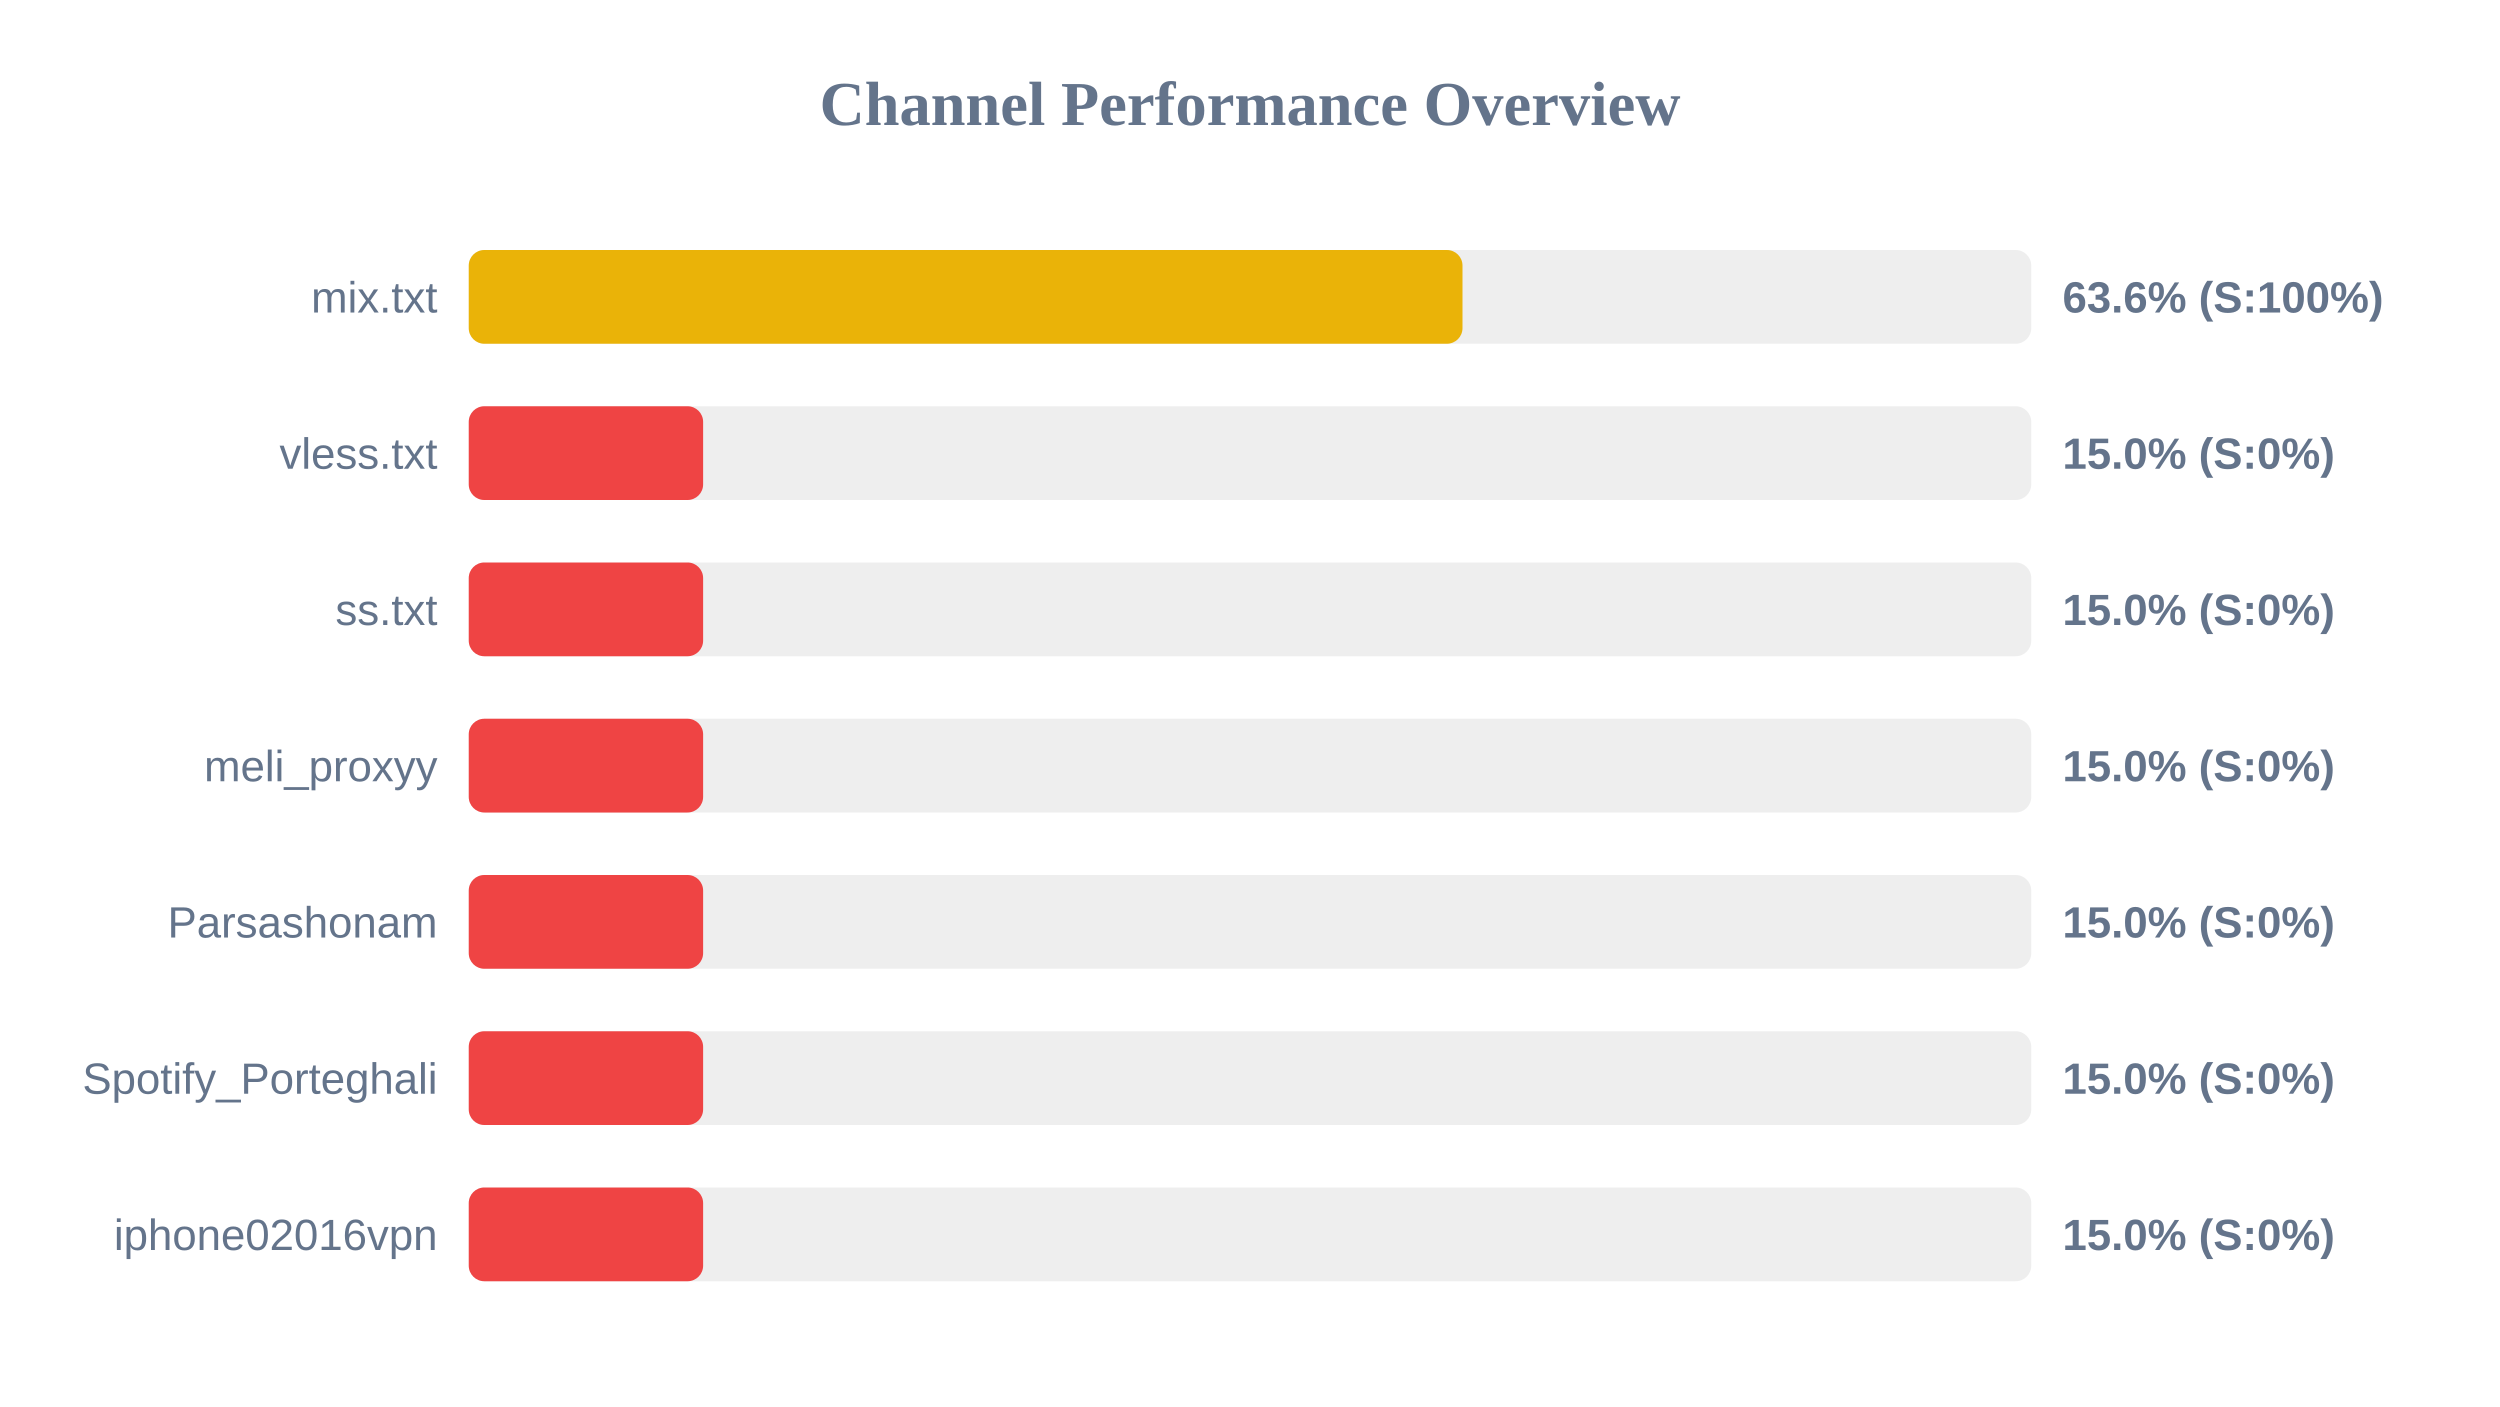
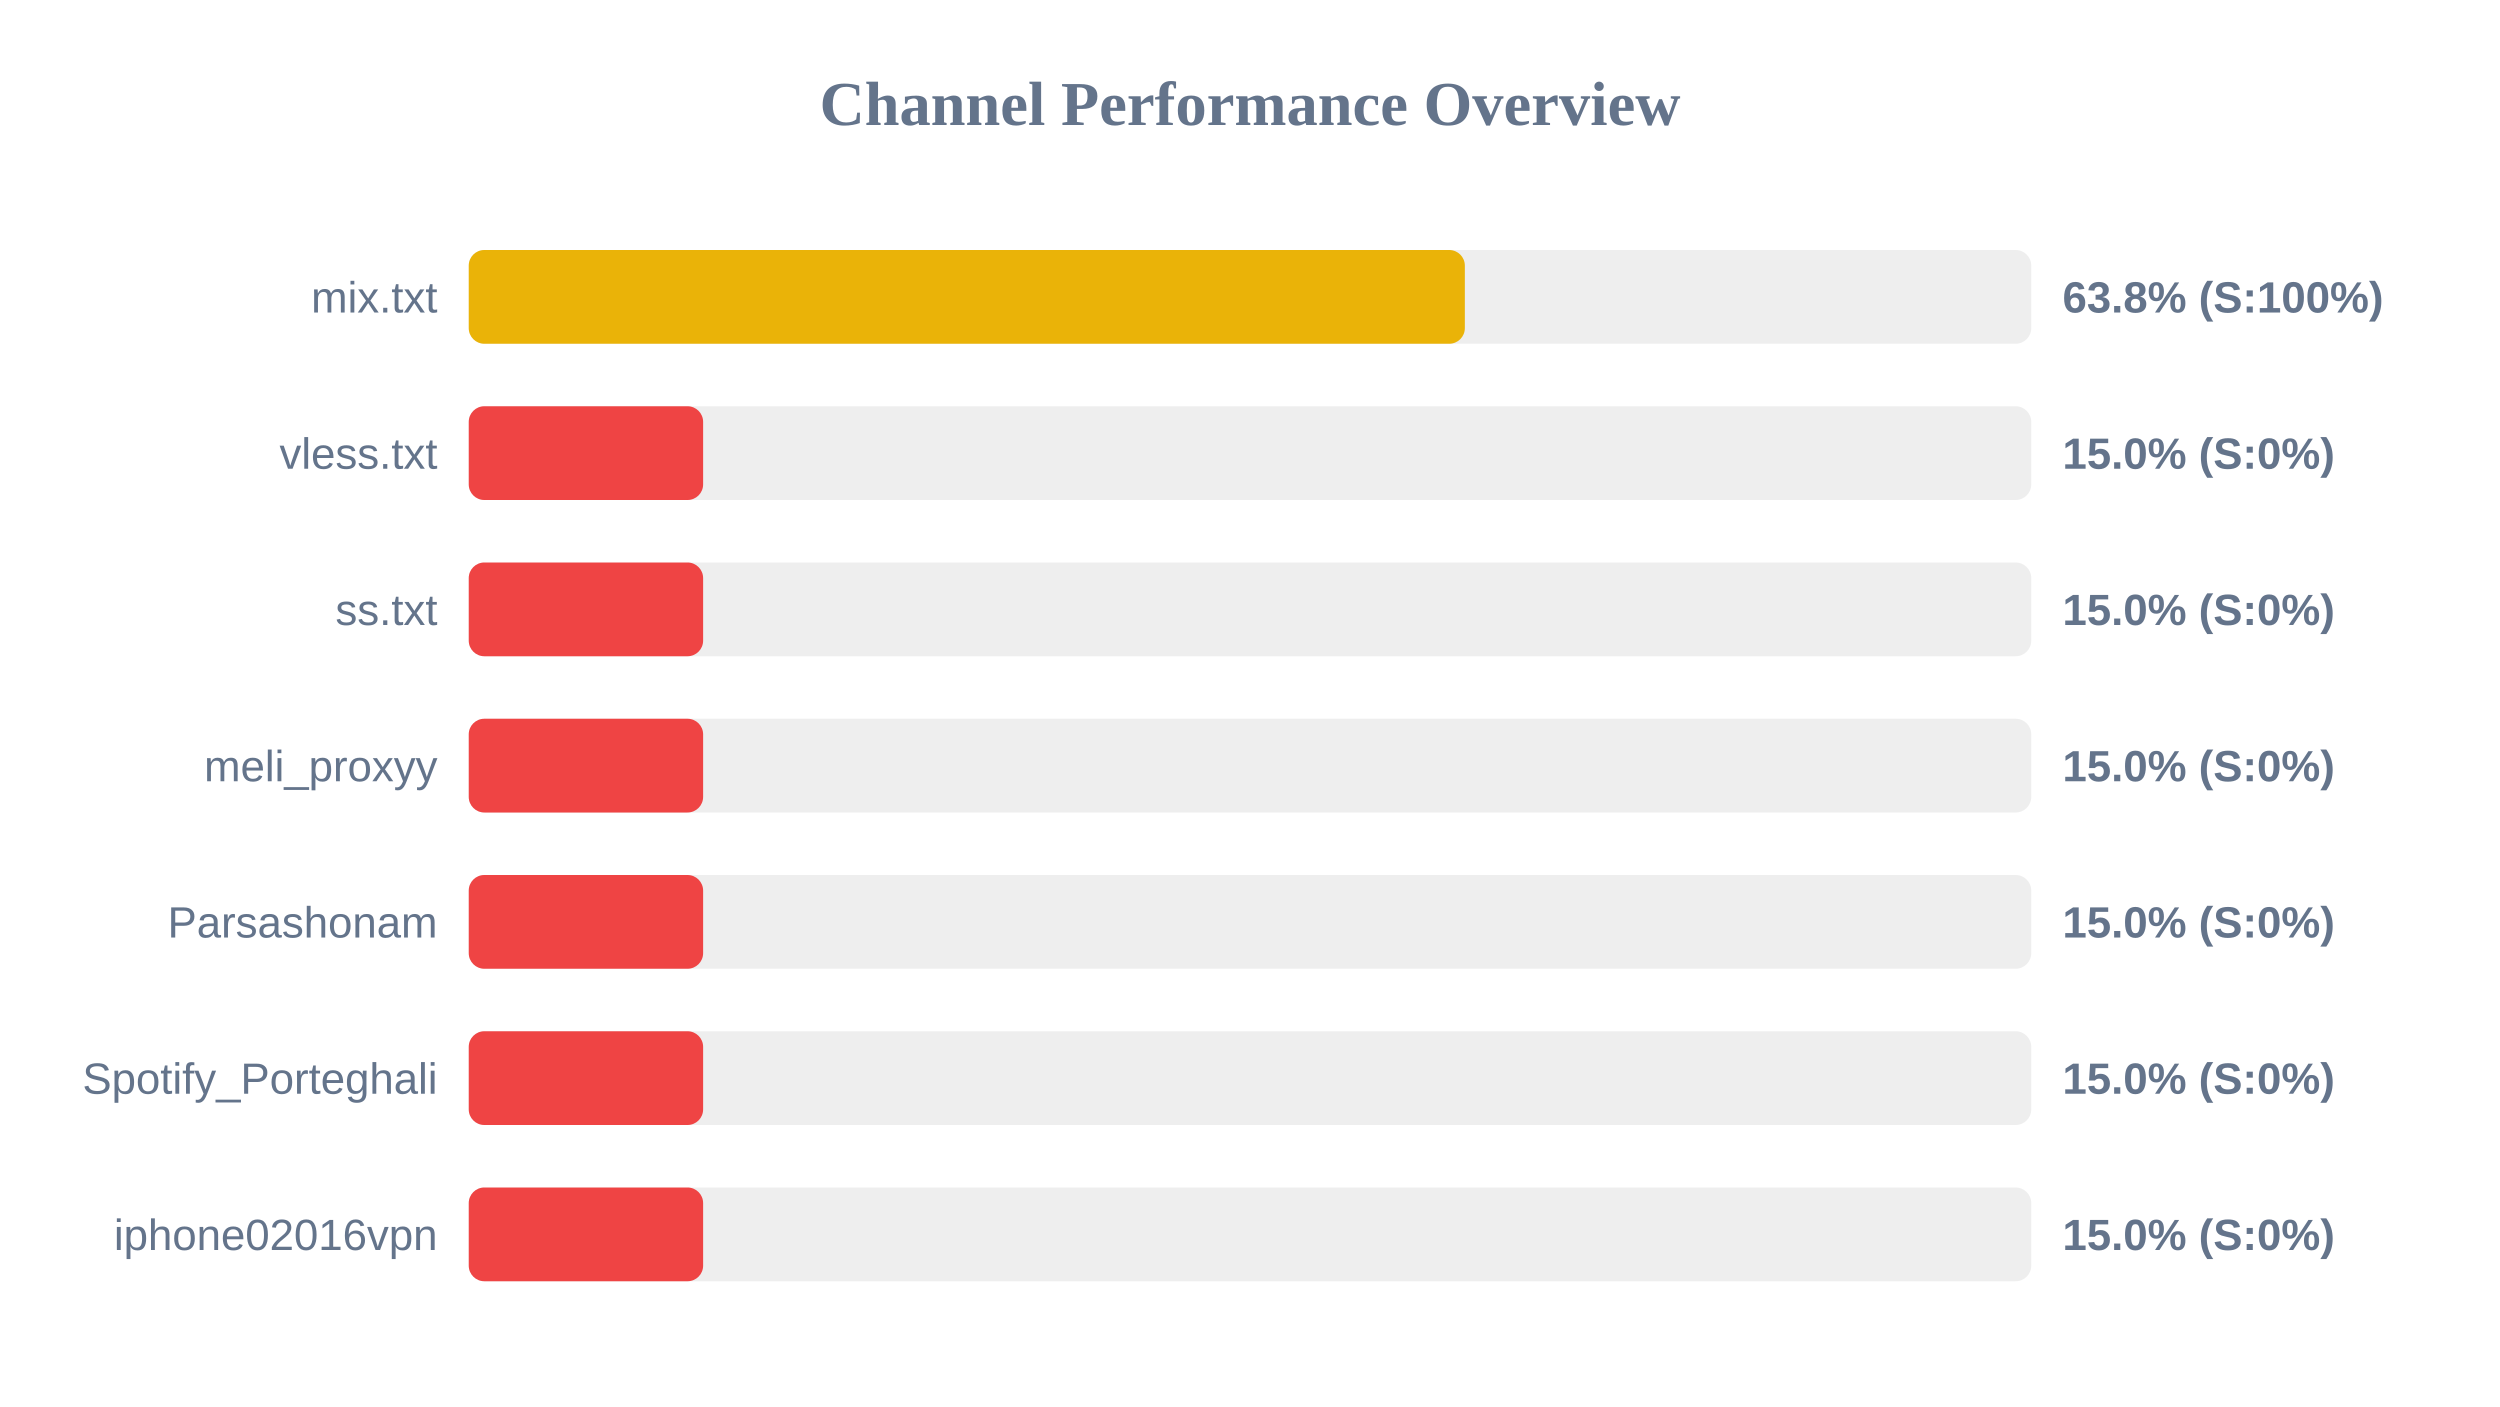
<svg xmlns="http://www.w3.org/2000/svg" width="800" height="450" version="1.1">
  <style>
        .row { font: 14px Arial; fill: #64748b; }
        .score { font: bold 14px Arial; fill: #64748b; }
    </style>
  <text x="400" y="40" text-anchor="middle" font-size="20px" font-weight="bold" fill="#64748b">Channel Performance Overview</text>
  <rect x="150" y="80" width="500" height="30" fill="#eee" rx="5" />
-   <rect x="150" y="80" width="318.0" height="30" fill="#eab308" rx="5" />
+   <rect x="150" y="80" width="318.75" height="30" fill="#eab308" rx="5" />
  <text x="140" y="100" text-anchor="end" class="row">mix.txt</text>
-   <text x="660" y="100" text-anchor="start" class="score">63.6% (S:100%)</text>
+   <text x="660" y="100" text-anchor="start" class="score">63.8% (S:100%)</text>
  <rect x="150" y="130" width="500" height="30" fill="#eee" rx="5" />
  <rect x="150" y="130" width="75.0" height="30" fill="#ef4444" rx="5" />
  <text x="140" y="150" text-anchor="end" class="row">vless.txt</text>
  <text x="660" y="150" text-anchor="start" class="score">15.0% (S:0%)</text>
  <rect x="150" y="180" width="500" height="30" fill="#eee" rx="5" />
  <rect x="150" y="180" width="75.0" height="30" fill="#ef4444" rx="5" />
  <text x="140" y="200" text-anchor="end" class="row">ss.txt</text>
  <text x="660" y="200" text-anchor="start" class="score">15.0% (S:0%)</text>
  <rect x="150" y="230" width="500" height="30" fill="#eee" rx="5" />
  <rect x="150" y="230" width="75.0" height="30" fill="#ef4444" rx="5" />
  <text x="140" y="250" text-anchor="end" class="row">meli_proxyy</text>
  <text x="660" y="250" text-anchor="start" class="score">15.0% (S:0%)</text>
  <rect x="150" y="280" width="500" height="30" fill="#eee" rx="5" />
  <rect x="150" y="280" width="75.0" height="30" fill="#ef4444" rx="5" />
  <text x="140" y="300" text-anchor="end" class="row">Parsashonam</text>
  <text x="660" y="300" text-anchor="start" class="score">15.0% (S:0%)</text>
  <rect x="150" y="330" width="500" height="30" fill="#eee" rx="5" />
  <rect x="150" y="330" width="75.0" height="30" fill="#ef4444" rx="5" />
  <text x="140" y="350" text-anchor="end" class="row">Spotify_Porteghali</text>
  <text x="660" y="350" text-anchor="start" class="score">15.0% (S:0%)</text>
  <rect x="150" y="380" width="500" height="30" fill="#eee" rx="5" />
  <rect x="150" y="380" width="75.0" height="30" fill="#ef4444" rx="5" />
  <text x="140" y="400" text-anchor="end" class="row">iphone02016vpn</text>
  <text x="660" y="400" text-anchor="start" class="score">15.0% (S:0%)</text>
</svg>
